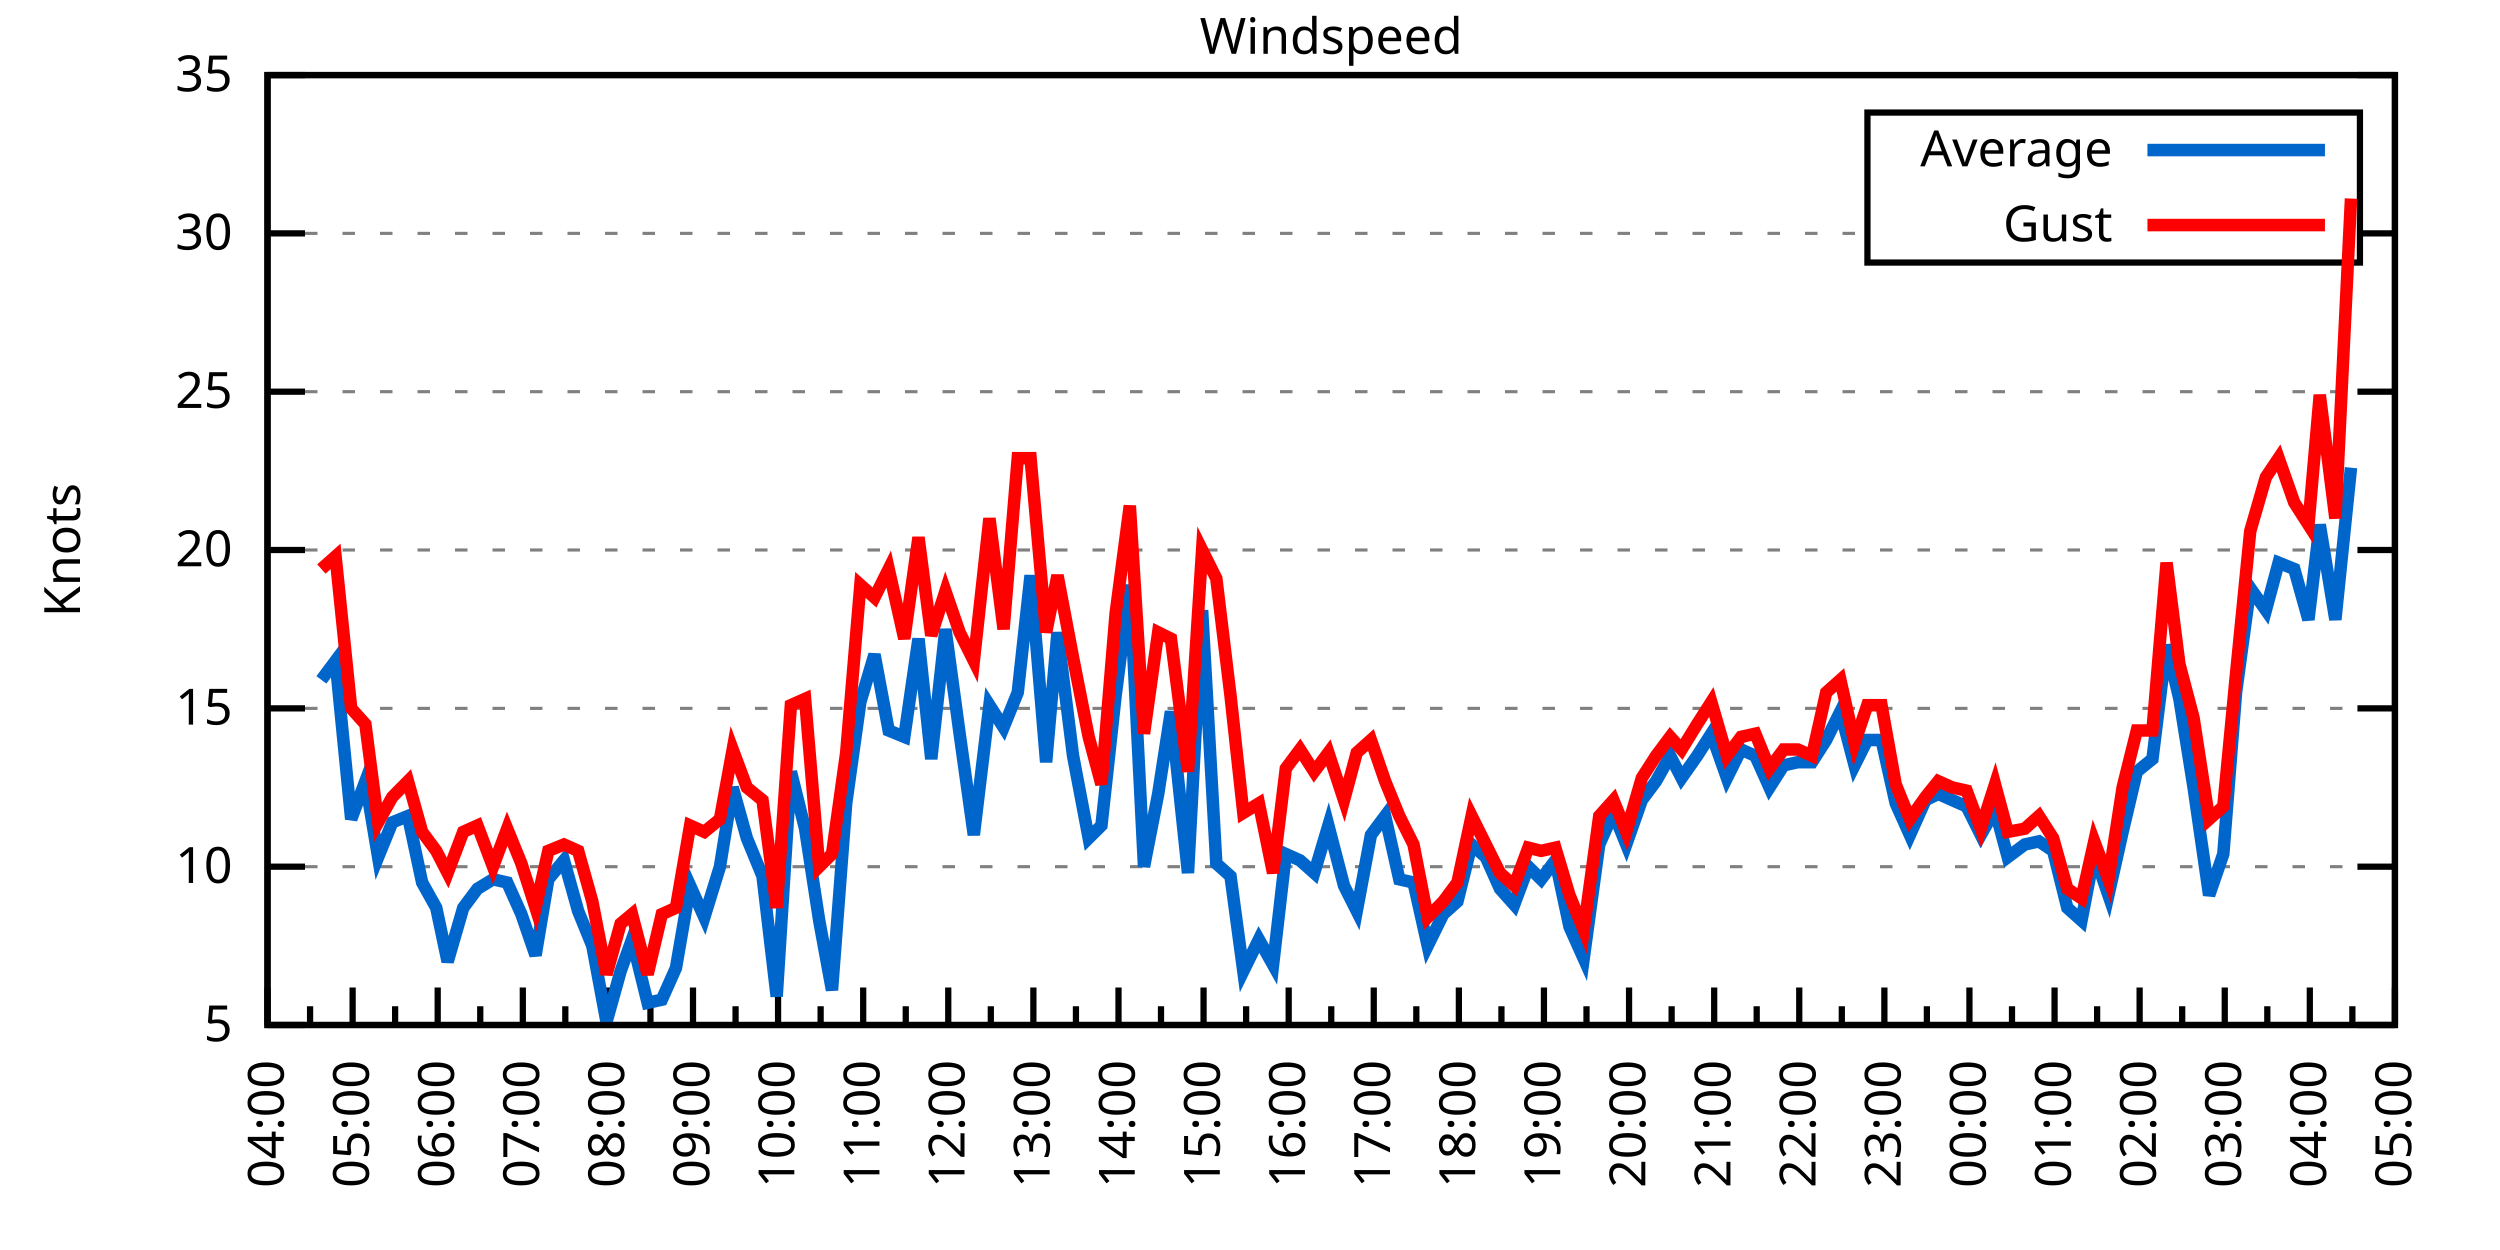
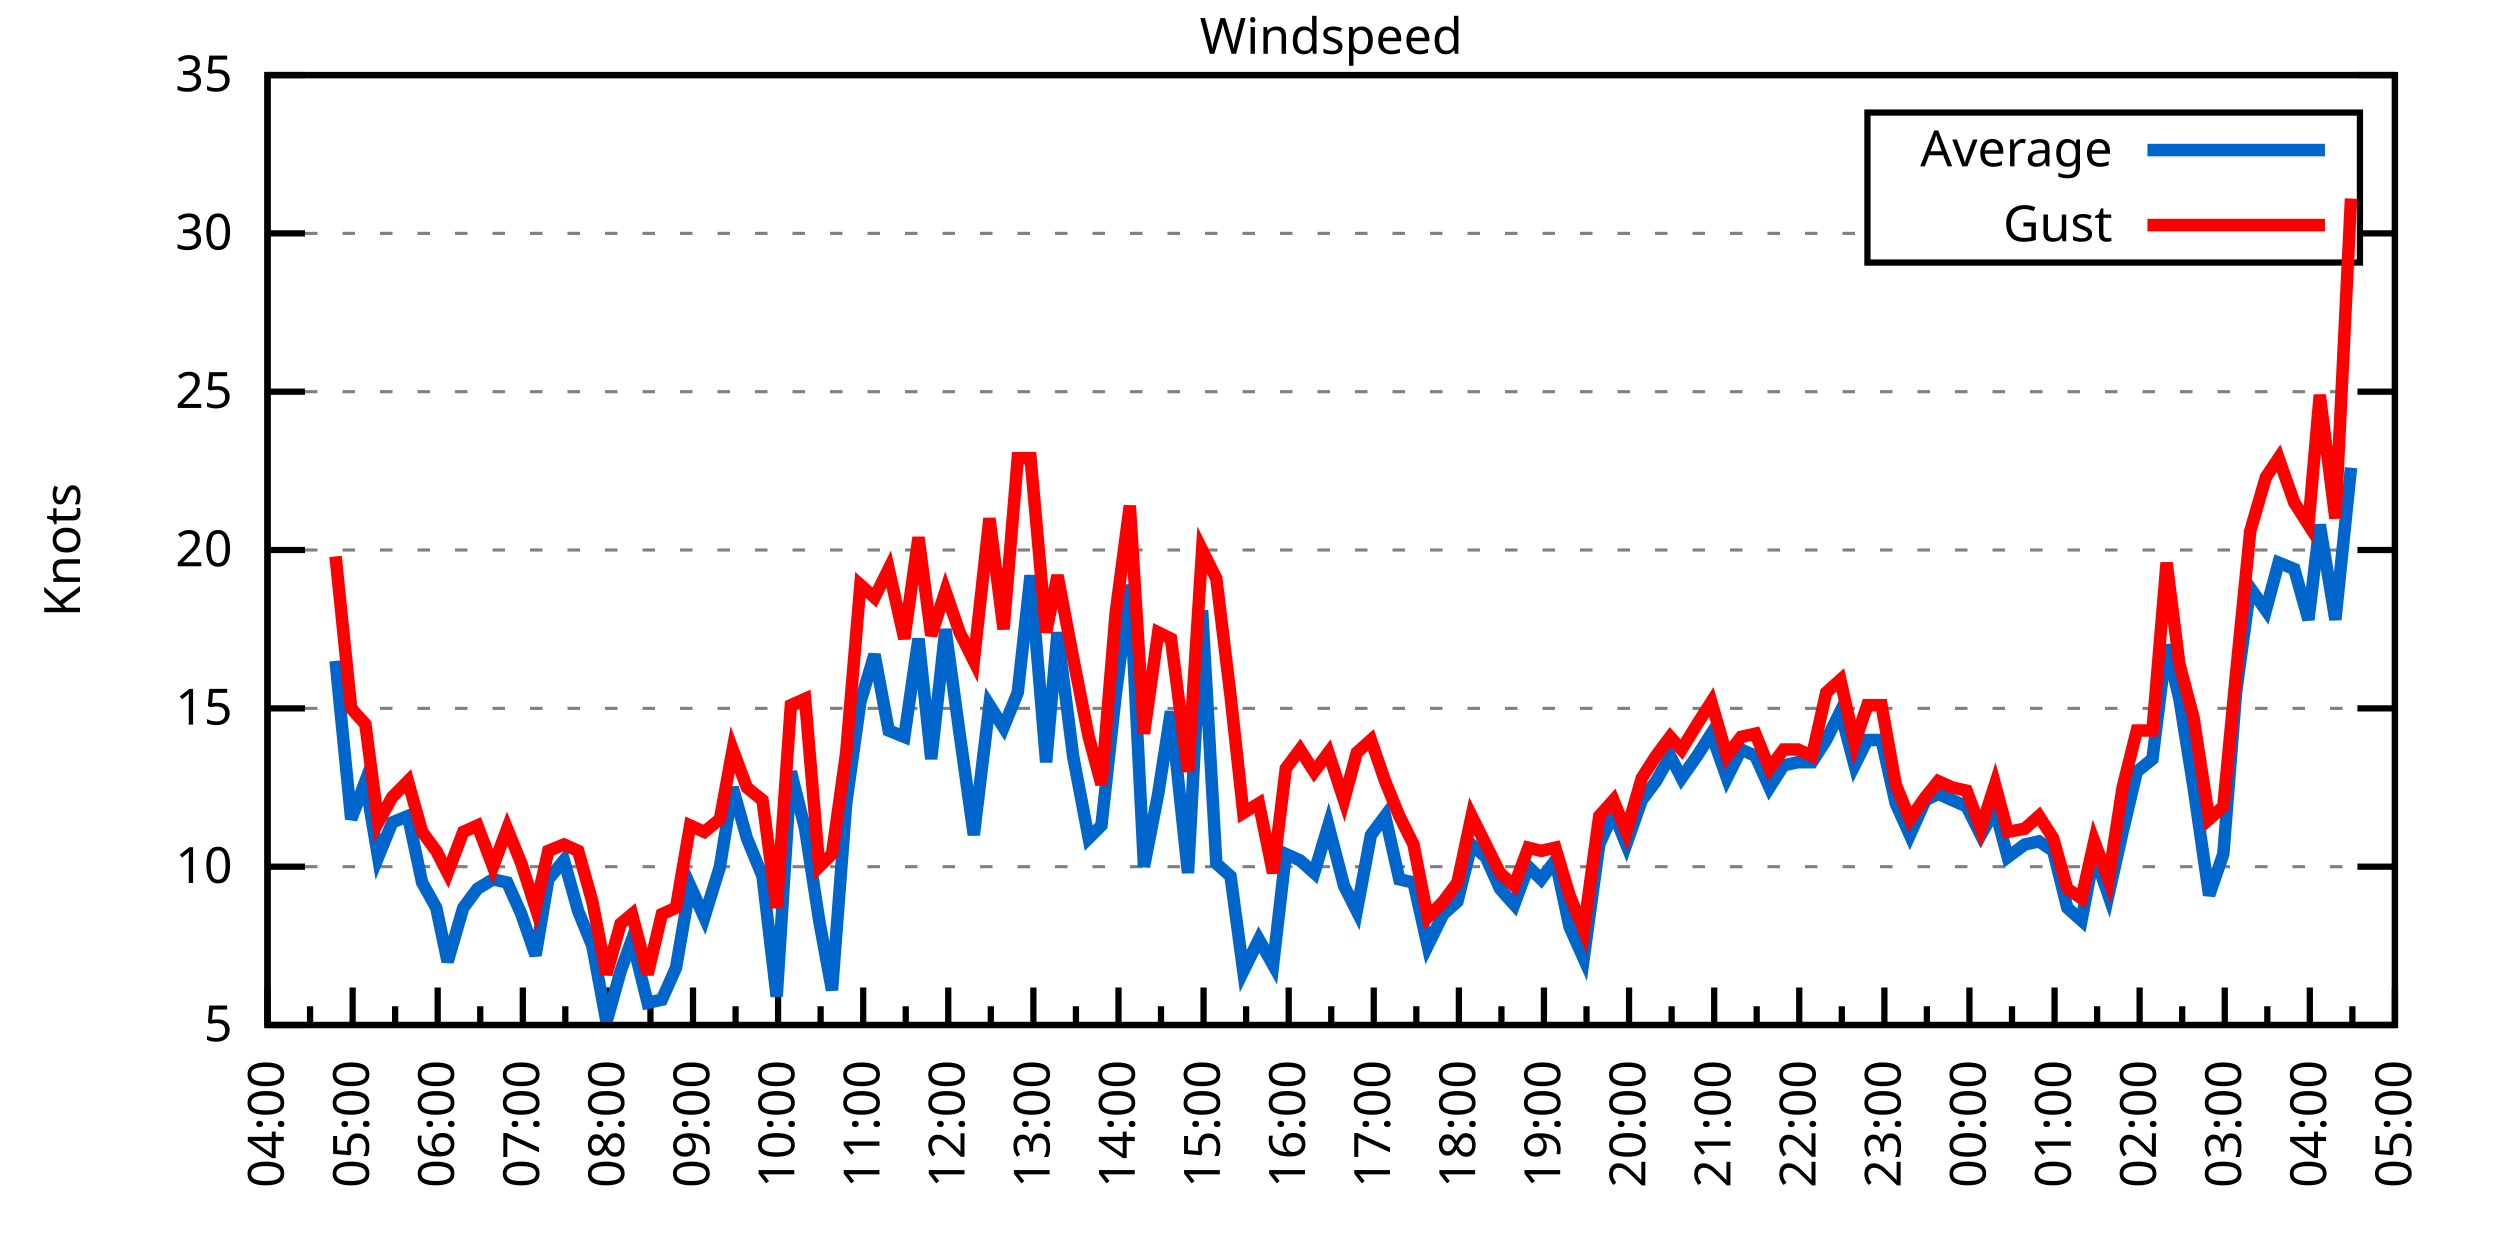
<svg xmlns="http://www.w3.org/2000/svg" xmlns:xlink="http://www.w3.org/1999/xlink" width="400" height="200" viewBox="0 0 400 200">
  <g id="gnuplot_canvas">
    <rect x="0" y="0" width="400" height="200" fill="none" />
    <defs>
      <circle id="gpDot" r="0.5" stroke-width="0.5" stroke="currentColor" />
      <path id="gpPt0" stroke-width="0.333" stroke="currentColor" d="M-1,0 h2 M0,-1 v2" />
      <path id="gpPt1" stroke-width="0.333" stroke="currentColor" d="M-1,-1 L1,1 M1,-1 L-1,1" />
      <path id="gpPt2" stroke-width="0.333" stroke="currentColor" d="M-1,0 L1,0 M0,-1 L0,1 M-1,-1 L1,1 M-1,1 L1,-1" />
      <rect id="gpPt3" stroke-width="0.333" stroke="currentColor" x="-1" y="-1" width="2" height="2" />
      <rect id="gpPt4" stroke-width="0.333" stroke="currentColor" fill="currentColor" x="-1" y="-1" width="2" height="2" />
      <circle id="gpPt5" stroke-width="0.333" stroke="currentColor" cx="0" cy="0" r="1" />
      <use xlink:href="#gpPt5" id="gpPt6" fill="currentColor" stroke="none" />
      <path id="gpPt7" stroke-width="0.333" stroke="currentColor" d="M0,-1.33 L-1.33,0.67 L1.33,0.67 z" />
      <use xlink:href="#gpPt7" id="gpPt8" fill="currentColor" stroke="none" />
      <use xlink:href="#gpPt7" id="gpPt9" stroke="currentColor" transform="rotate(180)" />
      <use xlink:href="#gpPt9" id="gpPt10" fill="currentColor" stroke="none" />
      <use xlink:href="#gpPt3" id="gpPt11" stroke="currentColor" transform="rotate(45)" />
      <use xlink:href="#gpPt11" id="gpPt12" fill="currentColor" stroke="none" />
      <path id="gpPt13" stroke-width="0.333" stroke="currentColor" d="M0,1.330 L1.265,0.411 L0.782,-1.067 L-0.782,-1.076 L-1.265,0.411 z" />
      <use xlink:href="#gpPt13" id="gpPt14" fill="currentColor" stroke="none" />
      <filter id="textbox" filterUnits="objectBoundingBox" x="0" y="0" height="1" width="1">
        <feFlood flood-color="white" flood-opacity="1" result="bgnd" />
        <feComposite in="SourceGraphic" in2="bgnd" operator="atop" />
      </filter>
      <filter id="greybox" filterUnits="objectBoundingBox" x="0" y="0" height="1" width="1">
        <feFlood flood-color="lightgrey" flood-opacity="1" result="grey" />
        <feComposite in="SourceGraphic" in2="grey" operator="atop" />
      </filter>
    </defs>
    <g fill="none" color="white" stroke="currentColor" stroke-width="1.00" stroke-linecap="butt" stroke-linejoin="miter">
</g>
    <g fill="none" color="black" stroke="currentColor" stroke-width="1.00" stroke-linecap="butt" stroke-linejoin="miter">
      <g stroke="none" shape-rendering="crispEdges">
        <polygon fill="rgb(255, 255, 255)" points="42.80,164.00 383.18,164.00 383.18,12.02 42.80,12.02 " />
      </g>
    </g>
    <g fill="none" color="black" stroke="currentColor" stroke-width="1.00" stroke-linecap="butt" stroke-linejoin="miter">
</g>
    <g fill="none" color="black" stroke="black" stroke-width="0.50" stroke-linecap="butt" stroke-linejoin="miter">
</g>
    <g fill="none" color="gray" stroke="currentColor" stroke-width="0.50" stroke-linecap="butt" stroke-linejoin="miter">
      <path stroke="gray" stroke-dasharray="2,4" class="gridline" d="M42.80,164.00 L383.19,164.00  " />
    </g>
    <g fill="none" color="gray" stroke="gray" stroke-width="1.00" stroke-linecap="butt" stroke-linejoin="miter">
</g>
    <g fill="none" color="black" stroke="currentColor" stroke-width="1.00" stroke-linecap="butt" stroke-linejoin="miter">
      <path stroke="black" d="M42.80,164.00 L48.80,164.00 M383.19,164.00 L377.19,164.00  " />
      <g transform="translate(37.20,166.60)" stroke="none" fill="black" font-family="Sans" font-size="8.00" text-anchor="end">
        <text>
          <tspan font-family="Sans"> 5</tspan>
        </text>
      </g>
    </g>
    <g fill="none" color="black" stroke="currentColor" stroke-width="1.00" stroke-linecap="butt" stroke-linejoin="miter">
</g>
    <g fill="none" color="black" stroke="black" stroke-width="0.50" stroke-linecap="butt" stroke-linejoin="miter">
</g>
    <g fill="none" color="gray" stroke="currentColor" stroke-width="0.50" stroke-linecap="butt" stroke-linejoin="miter">
      <path stroke="gray" stroke-dasharray="2,4" class="gridline" d="M42.80,138.67 L383.19,138.67  " />
    </g>
    <g fill="none" color="gray" stroke="gray" stroke-width="1.00" stroke-linecap="butt" stroke-linejoin="miter">
</g>
    <g fill="none" color="black" stroke="currentColor" stroke-width="1.00" stroke-linecap="butt" stroke-linejoin="miter">
      <path stroke="black" d="M42.80,138.67 L48.80,138.67 M383.19,138.67 L377.19,138.67  " />
      <g transform="translate(37.20,141.27)" stroke="none" fill="black" font-family="Sans" font-size="8.00" text-anchor="end">
        <text>
          <tspan font-family="Sans"> 10</tspan>
        </text>
      </g>
    </g>
    <g fill="none" color="black" stroke="currentColor" stroke-width="1.00" stroke-linecap="butt" stroke-linejoin="miter">
</g>
    <g fill="none" color="black" stroke="black" stroke-width="0.50" stroke-linecap="butt" stroke-linejoin="miter">
</g>
    <g fill="none" color="gray" stroke="currentColor" stroke-width="0.50" stroke-linecap="butt" stroke-linejoin="miter">
      <path stroke="gray" stroke-dasharray="2,4" class="gridline" d="M42.80,113.34 L383.19,113.34  " />
    </g>
    <g fill="none" color="gray" stroke="gray" stroke-width="1.00" stroke-linecap="butt" stroke-linejoin="miter">
</g>
    <g fill="none" color="black" stroke="currentColor" stroke-width="1.00" stroke-linecap="butt" stroke-linejoin="miter">
      <path stroke="black" d="M42.80,113.34 L48.80,113.34 M383.19,113.34 L377.19,113.34  " />
      <g transform="translate(37.20,115.94)" stroke="none" fill="black" font-family="Sans" font-size="8.00" text-anchor="end">
        <text>
          <tspan font-family="Sans"> 15</tspan>
        </text>
      </g>
    </g>
    <g fill="none" color="black" stroke="currentColor" stroke-width="1.00" stroke-linecap="butt" stroke-linejoin="miter">
</g>
    <g fill="none" color="black" stroke="black" stroke-width="0.50" stroke-linecap="butt" stroke-linejoin="miter">
</g>
    <g fill="none" color="gray" stroke="currentColor" stroke-width="0.50" stroke-linecap="butt" stroke-linejoin="miter">
      <path stroke="gray" stroke-dasharray="2,4" class="gridline" d="M42.80,88.00 L383.19,88.00  " />
    </g>
    <g fill="none" color="gray" stroke="gray" stroke-width="1.00" stroke-linecap="butt" stroke-linejoin="miter">
</g>
    <g fill="none" color="black" stroke="currentColor" stroke-width="1.00" stroke-linecap="butt" stroke-linejoin="miter">
      <path stroke="black" d="M42.80,88.00 L48.80,88.00 M383.19,88.00 L377.19,88.00  " />
      <g transform="translate(37.20,90.60)" stroke="none" fill="black" font-family="Sans" font-size="8.00" text-anchor="end">
        <text>
          <tspan font-family="Sans"> 20</tspan>
        </text>
      </g>
    </g>
    <g fill="none" color="black" stroke="currentColor" stroke-width="1.00" stroke-linecap="butt" stroke-linejoin="miter">
</g>
    <g fill="none" color="black" stroke="black" stroke-width="0.50" stroke-linecap="butt" stroke-linejoin="miter">
</g>
    <g fill="none" color="gray" stroke="currentColor" stroke-width="0.50" stroke-linecap="butt" stroke-linejoin="miter">
      <path stroke="gray" stroke-dasharray="2,4" class="gridline" d="M42.80,62.67 L383.19,62.67  " />
    </g>
    <g fill="none" color="gray" stroke="gray" stroke-width="1.00" stroke-linecap="butt" stroke-linejoin="miter">
</g>
    <g fill="none" color="black" stroke="currentColor" stroke-width="1.00" stroke-linecap="butt" stroke-linejoin="miter">
      <path stroke="black" d="M42.80,62.67 L48.80,62.67 M383.19,62.67 L377.19,62.67  " />
      <g transform="translate(37.20,65.27)" stroke="none" fill="black" font-family="Sans" font-size="8.00" text-anchor="end">
        <text>
          <tspan font-family="Sans"> 25</tspan>
        </text>
      </g>
    </g>
    <g fill="none" color="black" stroke="currentColor" stroke-width="1.00" stroke-linecap="butt" stroke-linejoin="miter">
</g>
    <g fill="none" color="black" stroke="black" stroke-width="0.50" stroke-linecap="butt" stroke-linejoin="miter">
</g>
    <g fill="none" color="gray" stroke="currentColor" stroke-width="0.50" stroke-linecap="butt" stroke-linejoin="miter">
      <path stroke="gray" stroke-dasharray="2,4" class="gridline" d="M42.80,37.34 L298.79,37.34 M377.59,37.34 L383.19,37.34  " />
    </g>
    <g fill="none" color="gray" stroke="gray" stroke-width="1.00" stroke-linecap="butt" stroke-linejoin="miter">
</g>
    <g fill="none" color="black" stroke="currentColor" stroke-width="1.00" stroke-linecap="butt" stroke-linejoin="miter">
      <path stroke="black" d="M42.80,37.34 L48.80,37.34 M383.19,37.34 L377.19,37.34  " />
      <g transform="translate(37.20,39.94)" stroke="none" fill="black" font-family="Sans" font-size="8.00" text-anchor="end">
        <text>
          <tspan font-family="Sans"> 30</tspan>
        </text>
      </g>
    </g>
    <g fill="none" color="black" stroke="currentColor" stroke-width="1.00" stroke-linecap="butt" stroke-linejoin="miter">
</g>
    <g fill="none" color="black" stroke="black" stroke-width="0.50" stroke-linecap="butt" stroke-linejoin="miter">
</g>
    <g fill="none" color="gray" stroke="currentColor" stroke-width="0.50" stroke-linecap="butt" stroke-linejoin="miter">
      <path stroke="gray" stroke-dasharray="2,4" class="gridline" d="M42.80,12.01 L383.19,12.01  " />
    </g>
    <g fill="none" color="gray" stroke="gray" stroke-width="1.00" stroke-linecap="butt" stroke-linejoin="miter">
</g>
    <g fill="none" color="black" stroke="currentColor" stroke-width="1.00" stroke-linecap="butt" stroke-linejoin="miter">
      <path stroke="black" d="M42.80,12.01 L48.80,12.01 M383.19,12.01 L377.19,12.01  " />
      <g transform="translate(37.20,14.61)" stroke="none" fill="black" font-family="Sans" font-size="8.00" text-anchor="end">
        <text>
          <tspan font-family="Sans"> 35</tspan>
        </text>
      </g>
    </g>
    <g fill="none" color="black" stroke="currentColor" stroke-width="1.00" stroke-linecap="butt" stroke-linejoin="miter">
      <path stroke="black" d="M42.80,164.00 L42.80,158.00  " />
      <g transform="translate(45.40,169.60) rotate(270)" stroke="none" fill="black" font-family="Sans" font-size="8.00" text-anchor="end">
        <text>
          <tspan font-family="Sans">04:00</tspan>
        </text>
      </g>
    </g>
    <g fill="none" color="black" stroke="currentColor" stroke-width="1.00" stroke-linecap="butt" stroke-linejoin="miter">
      <path stroke="black" d="M49.61,164.00 L49.61,161.00 M56.42,164.00 L56.42,158.00  " />
      <g transform="translate(59.02,169.60) rotate(270)" stroke="none" fill="black" font-family="Sans" font-size="8.00" text-anchor="end">
        <text>
          <tspan font-family="Sans">05:00</tspan>
        </text>
      </g>
    </g>
    <g fill="none" color="black" stroke="currentColor" stroke-width="1.00" stroke-linecap="butt" stroke-linejoin="miter">
      <path stroke="black" d="M63.22,164.00 L63.22,161.00 M70.03,164.00 L70.03,158.00  " />
      <g transform="translate(72.63,169.60) rotate(270)" stroke="none" fill="black" font-family="Sans" font-size="8.00" text-anchor="end">
        <text>
          <tspan font-family="Sans">06:00</tspan>
        </text>
      </g>
    </g>
    <g fill="none" color="black" stroke="currentColor" stroke-width="1.00" stroke-linecap="butt" stroke-linejoin="miter">
      <path stroke="black" d="M76.84,164.00 L76.84,161.00 M83.65,164.00 L83.65,158.00  " />
      <g transform="translate(86.25,169.60) rotate(270)" stroke="none" fill="black" font-family="Sans" font-size="8.00" text-anchor="end">
        <text>
          <tspan font-family="Sans">07:00</tspan>
        </text>
      </g>
    </g>
    <g fill="none" color="black" stroke="currentColor" stroke-width="1.00" stroke-linecap="butt" stroke-linejoin="miter">
      <path stroke="black" d="M90.45,164.00 L90.45,161.00 M97.26,164.00 L97.26,158.00  " />
      <g transform="translate(99.86,169.60) rotate(270)" stroke="none" fill="black" font-family="Sans" font-size="8.00" text-anchor="end">
        <text>
          <tspan font-family="Sans">08:00</tspan>
        </text>
      </g>
    </g>
    <g fill="none" color="black" stroke="currentColor" stroke-width="1.00" stroke-linecap="butt" stroke-linejoin="miter">
      <path stroke="black" d="M104.07,164.00 L104.07,161.00 M110.88,164.00 L110.88,158.00  " />
      <g transform="translate(113.48,169.60) rotate(270)" stroke="none" fill="black" font-family="Sans" font-size="8.00" text-anchor="end">
        <text>
          <tspan font-family="Sans">09:00</tspan>
        </text>
      </g>
    </g>
    <g fill="none" color="black" stroke="currentColor" stroke-width="1.00" stroke-linecap="butt" stroke-linejoin="miter">
      <path stroke="black" d="M117.69,164.00 L117.69,161.00 M124.49,164.00 L124.49,158.00  " />
      <g transform="translate(127.09,169.60) rotate(270)" stroke="none" fill="black" font-family="Sans" font-size="8.00" text-anchor="end">
        <text>
          <tspan font-family="Sans">10:00</tspan>
        </text>
      </g>
    </g>
    <g fill="none" color="black" stroke="currentColor" stroke-width="1.00" stroke-linecap="butt" stroke-linejoin="miter">
      <path stroke="black" d="M131.30,164.00 L131.30,161.00 M138.11,164.00 L138.11,158.00  " />
      <g transform="translate(140.71,169.60) rotate(270)" stroke="none" fill="black" font-family="Sans" font-size="8.00" text-anchor="end">
        <text>
          <tspan font-family="Sans">11:00</tspan>
        </text>
      </g>
    </g>
    <g fill="none" color="black" stroke="currentColor" stroke-width="1.00" stroke-linecap="butt" stroke-linejoin="miter">
      <path stroke="black" d="M144.92,164.00 L144.92,161.00 M151.72,164.00 L151.72,158.00  " />
      <g transform="translate(154.32,169.60) rotate(270)" stroke="none" fill="black" font-family="Sans" font-size="8.00" text-anchor="end">
        <text>
          <tspan font-family="Sans">12:00</tspan>
        </text>
      </g>
    </g>
    <g fill="none" color="black" stroke="currentColor" stroke-width="1.00" stroke-linecap="butt" stroke-linejoin="miter">
      <path stroke="black" d="M158.53,164.00 L158.53,161.00 M165.34,164.00 L165.34,158.00  " />
      <g transform="translate(167.94,169.60) rotate(270)" stroke="none" fill="black" font-family="Sans" font-size="8.00" text-anchor="end">
        <text>
          <tspan font-family="Sans">13:00</tspan>
        </text>
      </g>
    </g>
    <g fill="none" color="black" stroke="currentColor" stroke-width="1.00" stroke-linecap="butt" stroke-linejoin="miter">
      <path stroke="black" d="M172.15,164.00 L172.15,161.00 M178.96,164.00 L178.96,158.00  " />
      <g transform="translate(181.56,169.60) rotate(270)" stroke="none" fill="black" font-family="Sans" font-size="8.00" text-anchor="end">
        <text>
          <tspan font-family="Sans">14:00</tspan>
        </text>
      </g>
    </g>
    <g fill="none" color="black" stroke="currentColor" stroke-width="1.00" stroke-linecap="butt" stroke-linejoin="miter">
      <path stroke="black" d="M185.76,164.00 L185.76,161.00 M192.57,164.00 L192.57,158.00  " />
      <g transform="translate(195.17,169.60) rotate(270)" stroke="none" fill="black" font-family="Sans" font-size="8.00" text-anchor="end">
        <text>
          <tspan font-family="Sans">15:00</tspan>
        </text>
      </g>
    </g>
    <g fill="none" color="black" stroke="currentColor" stroke-width="1.00" stroke-linecap="butt" stroke-linejoin="miter">
      <path stroke="black" d="M199.38,164.00 L199.38,161.00 M206.19,164.00 L206.19,158.00  " />
      <g transform="translate(208.79,169.60) rotate(270)" stroke="none" fill="black" font-family="Sans" font-size="8.00" text-anchor="end">
        <text>
          <tspan font-family="Sans">16:00</tspan>
        </text>
      </g>
    </g>
    <g fill="none" color="black" stroke="currentColor" stroke-width="1.00" stroke-linecap="butt" stroke-linejoin="miter">
      <path stroke="black" d="M213.00,164.00 L213.00,161.00 M219.80,164.00 L219.80,158.00  " />
      <g transform="translate(222.40,169.60) rotate(270)" stroke="none" fill="black" font-family="Sans" font-size="8.00" text-anchor="end">
        <text>
          <tspan font-family="Sans">17:00</tspan>
        </text>
      </g>
    </g>
    <g fill="none" color="black" stroke="currentColor" stroke-width="1.00" stroke-linecap="butt" stroke-linejoin="miter">
      <path stroke="black" d="M226.61,164.00 L226.61,161.00 M233.42,164.00 L233.42,158.00  " />
      <g transform="translate(236.02,169.60) rotate(270)" stroke="none" fill="black" font-family="Sans" font-size="8.00" text-anchor="end">
        <text>
          <tspan font-family="Sans">18:00</tspan>
        </text>
      </g>
    </g>
    <g fill="none" color="black" stroke="currentColor" stroke-width="1.00" stroke-linecap="butt" stroke-linejoin="miter">
      <path stroke="black" d="M240.23,164.00 L240.23,161.00 M247.03,164.00 L247.03,158.00  " />
      <g transform="translate(249.63,169.60) rotate(270)" stroke="none" fill="black" font-family="Sans" font-size="8.00" text-anchor="end">
        <text>
          <tspan font-family="Sans">19:00</tspan>
        </text>
      </g>
    </g>
    <g fill="none" color="black" stroke="currentColor" stroke-width="1.00" stroke-linecap="butt" stroke-linejoin="miter">
      <path stroke="black" d="M253.84,164.00 L253.84,161.00 M260.65,164.00 L260.65,158.00  " />
      <g transform="translate(263.25,169.60) rotate(270)" stroke="none" fill="black" font-family="Sans" font-size="8.00" text-anchor="end">
        <text>
          <tspan font-family="Sans">20:00</tspan>
        </text>
      </g>
    </g>
    <g fill="none" color="black" stroke="currentColor" stroke-width="1.00" stroke-linecap="butt" stroke-linejoin="miter">
      <path stroke="black" d="M267.46,164.00 L267.46,161.00 M274.27,164.00 L274.27,158.00  " />
      <g transform="translate(276.87,169.60) rotate(270)" stroke="none" fill="black" font-family="Sans" font-size="8.00" text-anchor="end">
        <text>
          <tspan font-family="Sans">21:00</tspan>
        </text>
      </g>
    </g>
    <g fill="none" color="black" stroke="currentColor" stroke-width="1.00" stroke-linecap="butt" stroke-linejoin="miter">
      <path stroke="black" d="M281.07,164.00 L281.07,161.00 M287.88,164.00 L287.88,158.00  " />
      <g transform="translate(290.48,169.60) rotate(270)" stroke="none" fill="black" font-family="Sans" font-size="8.00" text-anchor="end">
        <text>
          <tspan font-family="Sans">22:00</tspan>
        </text>
      </g>
    </g>
    <g fill="none" color="black" stroke="currentColor" stroke-width="1.00" stroke-linecap="butt" stroke-linejoin="miter">
      <path stroke="black" d="M294.69,164.00 L294.69,161.00 M301.50,164.00 L301.50,158.00  " />
      <g transform="translate(304.10,169.60) rotate(270)" stroke="none" fill="black" font-family="Sans" font-size="8.00" text-anchor="end">
        <text>
          <tspan font-family="Sans">23:00</tspan>
        </text>
      </g>
    </g>
    <g fill="none" color="black" stroke="currentColor" stroke-width="1.00" stroke-linecap="butt" stroke-linejoin="miter">
      <path stroke="black" d="M308.30,164.00 L308.30,161.00 M315.11,164.00 L315.11,158.00  " />
      <g transform="translate(317.71,169.60) rotate(270)" stroke="none" fill="black" font-family="Sans" font-size="8.00" text-anchor="end">
        <text>
          <tspan font-family="Sans">00:00</tspan>
        </text>
      </g>
    </g>
    <g fill="none" color="black" stroke="currentColor" stroke-width="1.00" stroke-linecap="butt" stroke-linejoin="miter">
      <path stroke="black" d="M321.92,164.00 L321.92,161.00 M328.73,164.00 L328.73,158.00  " />
      <g transform="translate(331.33,169.60) rotate(270)" stroke="none" fill="black" font-family="Sans" font-size="8.00" text-anchor="end">
        <text>
          <tspan font-family="Sans">01:00</tspan>
        </text>
      </g>
    </g>
    <g fill="none" color="black" stroke="currentColor" stroke-width="1.00" stroke-linecap="butt" stroke-linejoin="miter">
      <path stroke="black" d="M335.54,164.00 L335.54,161.00 M342.34,164.00 L342.34,158.00  " />
      <g transform="translate(344.94,169.60) rotate(270)" stroke="none" fill="black" font-family="Sans" font-size="8.00" text-anchor="end">
        <text>
          <tspan font-family="Sans">02:00</tspan>
        </text>
      </g>
    </g>
    <g fill="none" color="black" stroke="currentColor" stroke-width="1.00" stroke-linecap="butt" stroke-linejoin="miter">
      <path stroke="black" d="M349.15,164.00 L349.15,161.00 M355.96,164.00 L355.96,158.00  " />
      <g transform="translate(358.56,169.60) rotate(270)" stroke="none" fill="black" font-family="Sans" font-size="8.00" text-anchor="end">
        <text>
          <tspan font-family="Sans">03:00</tspan>
        </text>
      </g>
    </g>
    <g fill="none" color="black" stroke="currentColor" stroke-width="1.00" stroke-linecap="butt" stroke-linejoin="miter">
      <path stroke="black" d="M362.77,164.00 L362.77,161.00 M369.57,164.00 L369.57,158.00  " />
      <g transform="translate(372.17,169.60) rotate(270)" stroke="none" fill="black" font-family="Sans" font-size="8.00" text-anchor="end">
        <text>
          <tspan font-family="Sans">04:00</tspan>
        </text>
      </g>
    </g>
    <g fill="none" color="black" stroke="currentColor" stroke-width="1.00" stroke-linecap="butt" stroke-linejoin="miter">
      <path stroke="black" d="M376.38,164.00 L376.38,161.00 M383.19,164.00 L383.19,158.00  " />
      <g transform="translate(385.79,169.60) rotate(270)" stroke="none" fill="black" font-family="Sans" font-size="8.00" text-anchor="end">
        <text>
          <tspan font-family="Sans">05:00</tspan>
        </text>
      </g>
    </g>
    <g fill="none" color="black" stroke="currentColor" stroke-width="1.00" stroke-linecap="butt" stroke-linejoin="miter">
</g>
    <g fill="none" color="black" stroke="currentColor" stroke-width="1.00" stroke-linecap="butt" stroke-linejoin="miter">
      <path stroke="black" d="M42.80,12.01 L42.80,164.00 L383.19,164.00 L383.19,12.01 L42.80,12.01 Z  " />
    </g>
    <g fill="none" color="black" stroke="currentColor" stroke-width="1.00" stroke-linecap="butt" stroke-linejoin="miter">
      <g transform="translate(12.80,88.01) rotate(270)" stroke="none" fill="black" font-family="Sans" font-size="8.00" text-anchor="middle">
        <text>
          <tspan font-family="Sans">Knots</tspan>
        </text>
      </g>
    </g>
    <g fill="none" color="black" stroke="currentColor" stroke-width="1.00" stroke-linecap="butt" stroke-linejoin="miter">
</g>
    <g fill="none" color="black" stroke="currentColor" stroke-width="1.00" stroke-linecap="butt" stroke-linejoin="miter">
      <path stroke="black" d="M298.79,42.01 L298.79,18.01 L377.59,18.01 L377.59,42.01 L298.79,42.01 Z  " />
    </g>
    <g id="Windspeed_plot_1">
      <g fill="none" color="white" stroke="black" stroke-width="2.00" stroke-linecap="butt" stroke-linejoin="miter">
</g>
      <g fill="none" color="black" stroke="currentColor" stroke-width="2.00" stroke-linecap="butt" stroke-linejoin="miter">
        <g transform="translate(337.99,26.61)" stroke="none" fill="black" font-family="Sans" font-size="8.00" text-anchor="end">
          <text>
            <tspan font-family="Sans">Average</tspan>
          </text>
        </g>
      </g>
      <g fill="none" color="black" stroke="currentColor" stroke-width="2.00" stroke-linecap="butt" stroke-linejoin="miter">
-         <path stroke="rgb(  0, 102, 204)" d="M343.59,24.01 L371.99,24.01 M51.42,108.78 L53.69,105.74 L56.19,131.07 L58.46,124.99 L60.50,137.15 L62.77,131.58   L65.27,130.56 L67.54,141.20 L69.80,145.25 L71.62,153.87 L74.12,145.25 L76.39,142.21 L78.88,140.69 L81.15,141.20   L83.42,146.27 L85.69,152.85 L87.73,140.69 L90.23,137.66 L92.50,145.76 L94.77,151.33 L97.04,163.49 L99.30,155.39   L101.12,150.32 L103.62,160.45 L105.89,159.95 L108.15,154.88 L110.42,141.71 L112.69,146.77 L115.19,138.67 L117.23,126.00   L119.50,134.11 L122.00,140.19 L124.27,159.44 L126.54,123.47 L128.81,132.59 L131.07,147.28 L133.12,158.43 L135.39,128.54   L137.66,112.32 L139.92,104.72 L142.19,116.88 L144.69,117.90 L146.96,102.19 L149.00,121.44 L151.27,100.67 L153.54,117.39   L155.81,133.60 L158.31,112.83 L160.57,116.38 L162.84,110.80 L164.89,92.06 L167.38,121.95 L169.20,101.18 L171.69,120.94   L174.19,134.11 L176.23,132.08 L178.50,111.31 L180.77,93.58 L183.04,138.67 L185.31,127.02 L187.35,113.84 L190.08,139.68   L192.34,97.63 L194.61,138.16 L196.88,140.19 L198.93,155.39 L201.42,150.32 L203.69,154.37 L205.73,136.64 L208.00,137.66   L210.27,139.68 L212.54,132.08 L215.04,141.71 L217.08,145.76 L219.35,133.60 L221.62,130.56 L223.89,140.69 L226.16,141.20   L228.43,151.33 L230.92,146.27 L233.19,144.24 L235.46,135.12 L237.73,137.15 L240.00,142.21 L242.27,144.75 L244.54,138.67   L246.58,140.69 L248.85,137.66 L251.12,148.29 L253.39,153.36 L255.88,135.12 L258.15,130.06 L260.20,135.12 L262.69,128.03   L264.96,124.99 L267.23,120.94 L269.05,124.48 L271.54,120.94 L273.81,117.39 L276.31,124.48 L278.58,119.92 L280.85,120.94   L283.12,126.00 L285.38,122.46 L287.65,121.95 L289.92,121.95 L292.19,118.40 L294.46,113.84 L296.73,122.46 L298.77,118.40   L301.04,118.40 L303.31,128.54 L305.58,133.60 L308.08,128.03 L310.12,127.02 L312.39,128.03 L314.66,129.04 L316.93,133.60   L319.20,129.55 L321.24,137.15 L323.96,135.12 L326.23,134.62 L328.50,136.14 L330.77,145.25 L333.04,147.28 L335.08,136.64   L337.35,143.23 L339.62,133.10 L341.89,123.47 L344.39,121.44 L346.65,103.20 L348.70,111.82 L350.97,126.00 L353.46,143.23   L355.73,136.64 L357.77,110.80 L360.04,94.08 L362.54,97.63 L364.58,90.03 L367.08,91.04 L369.35,99.15 L371.16,83.95   L373.66,99.15 L376.16,74.83  " />
+         <path stroke="rgb(  0, 102, 204)" d="M343.59,24.01 L371.99,24.01 M53.69,105.74 L56.19,131.07 L58.46,124.99 L60.50,137.15 L62.77,131.58 L65.27,130.56   L67.54,141.20 L69.80,145.25 L71.62,153.87 L74.12,145.25 L76.39,142.21 L78.88,140.69 L81.15,141.20 L83.42,146.27   L85.69,152.85 L87.73,140.69 L90.23,137.66 L92.50,145.76 L94.77,151.33 L97.04,163.49 L99.30,155.39 L101.12,150.32   L103.62,160.45 L105.89,159.95 L108.15,154.88 L110.42,141.71 L112.69,146.77 L115.19,138.67 L117.23,126.00 L119.50,134.11   L122.00,140.19 L124.27,159.44 L126.54,123.47 L128.81,132.59 L131.07,147.28 L133.12,158.43 L135.39,128.54 L137.66,112.32   L139.92,104.72 L142.19,116.88 L144.69,117.90 L146.96,102.19 L149.00,121.44 L151.27,100.67 L153.54,117.39 L155.81,133.60   L158.31,112.83 L160.57,116.38 L162.84,110.80 L164.89,92.06 L167.38,121.95 L169.20,101.18 L171.69,120.94 L174.19,134.11   L176.23,132.08 L178.50,111.31 L180.77,93.58 L183.04,138.67 L185.31,127.02 L187.35,113.84 L190.08,139.68 L192.34,97.63   L194.61,138.16 L196.88,140.19 L198.93,155.39 L201.42,150.32 L203.69,154.37 L205.73,136.64 L208.00,137.66 L210.27,139.68   L212.54,132.08 L215.04,141.71 L217.08,145.76 L219.35,133.60 L221.62,130.56 L223.89,140.69 L226.16,141.20 L228.43,151.33   L230.92,146.27 L233.19,144.24 L235.46,135.12 L237.73,137.15 L240.00,142.21 L242.27,144.75 L244.54,138.67 L246.58,140.69   L248.85,137.66 L251.12,148.29 L253.39,153.36 L255.88,135.12 L258.15,130.06 L260.20,135.12 L262.69,128.03 L264.96,124.99   L267.23,120.94 L269.05,124.48 L271.54,120.94 L273.81,117.39 L276.31,124.48 L278.58,119.92 L280.85,120.94 L283.12,126.00   L285.38,122.46 L287.65,121.95 L289.92,121.95 L292.19,118.40 L294.46,113.84 L296.73,122.46 L298.77,118.40 L301.04,118.40   L303.31,128.54 L305.58,133.60 L308.08,128.03 L310.12,127.02 L312.39,128.03 L314.66,129.04 L316.93,133.60 L319.20,129.55   L321.24,137.15 L323.96,135.12 L326.23,134.62 L328.50,136.14 L330.77,145.25 L333.04,147.28 L335.08,136.64 L337.35,143.23   L339.62,133.10 L341.89,123.47 L344.39,121.44 L346.65,103.20 L348.70,111.82 L350.97,126.00 L353.46,143.23 L355.73,136.64   L357.77,110.80 L360.04,94.08 L362.54,97.63 L364.58,90.03 L367.08,91.04 L369.35,99.15 L371.16,83.95 L373.66,99.15   L376.16,74.83  " />
      </g>
    </g>
    <g id="Windspeed_plot_2">
      <g fill="none" color="black" stroke="currentColor" stroke-width="2.00" stroke-linecap="butt" stroke-linejoin="miter">
        <g transform="translate(337.99,38.61)" stroke="none" fill="black" font-family="Sans" font-size="8.00" text-anchor="end">
          <text>
            <tspan font-family="Sans">Gust</tspan>
          </text>
        </g>
      </g>
      <g fill="none" color="black" stroke="currentColor" stroke-width="2.00" stroke-linecap="butt" stroke-linejoin="miter">
-         <path stroke="rgb(255,   0,   0)" d="M343.59,36.01 L371.99,36.01 M51.42,91.04 L53.69,89.02 L56.19,113.34 L58.46,115.87 L60.50,131.58 L62.77,127.52   L65.27,124.99 L67.54,133.10 L69.80,136.14 L71.62,139.68 L74.12,133.10 L76.39,132.08 L78.88,138.67 L81.15,132.59   L83.42,138.16 L85.69,145.25 L87.73,136.14 L90.23,135.12 L92.50,136.14 L94.77,144.24 L97.04,155.89 L99.30,147.79   L101.12,146.27 L103.62,155.89 L105.89,146.27 L108.15,145.25 L110.42,132.08 L112.69,133.10 L115.19,131.07 L117.23,119.92   L119.50,126.00 L122.00,128.03 L124.27,145.25 L126.54,112.83 L128.81,111.82 L131.07,138.67 L133.12,136.64 L135.39,120.43   L137.66,93.58 L139.92,95.60 L142.19,91.04 L144.69,102.19 L146.96,85.98 L149.00,101.68 L151.27,94.59 L153.54,101.18   L155.81,105.74 L158.31,82.94 L160.57,100.67 L162.84,73.31 L164.89,73.31 L167.38,101.18 L169.20,92.06 L171.69,105.23   L174.19,117.90 L176.23,125.50 L178.50,98.14 L180.77,80.91 L183.04,117.39 L185.31,101.18 L187.35,102.19 L190.08,123.47   L192.34,88.00 L194.61,92.56 L196.88,111.31 L198.93,130.06 L201.42,128.54 L203.69,139.68 L205.73,122.96 L208.00,119.92   L210.27,123.47 L212.54,120.43 L215.04,128.03 L217.08,120.43 L219.35,118.40 L221.62,124.99 L223.89,130.56 L226.16,135.12   L228.43,146.77 L230.92,144.24 L233.19,141.20 L235.46,130.56 L237.73,135.12 L240.00,139.68 L242.27,141.71 L244.54,135.63   L246.58,136.14 L248.85,135.63 L251.12,143.23 L253.39,148.80 L255.88,130.56 L258.15,128.03 L260.20,133.10 L262.69,124.48   L264.96,120.94 L267.23,117.90 L269.05,119.92 L271.54,115.87 L273.81,112.32 L276.31,120.94 L278.58,117.90 L280.85,117.39   L283.12,122.96 L285.38,119.92 L287.65,119.92 L289.92,120.94 L292.19,110.80 L294.46,108.78 L296.73,118.91 L298.77,112.83   L301.04,112.83 L303.31,125.50 L305.58,131.07 L308.08,127.52 L310.12,124.99 L312.39,126.00 L314.66,126.51 L316.93,132.59   L319.20,125.50 L321.24,133.10 L323.96,132.59 L326.23,130.56 L328.50,134.11 L330.77,142.21 L333.04,143.73 L335.08,134.62   L337.35,140.69 L339.62,126.00 L341.89,116.88 L344.39,116.88 L346.65,90.03 L348.70,106.24 L350.97,114.86 L353.46,131.07   L355.73,129.04 L357.77,107.76 L360.04,84.97 L362.54,76.35 L364.58,73.31 L367.08,80.41 L369.35,83.95 L371.16,63.18   L373.66,82.94 L376.16,31.77  " />
+         <path stroke="rgb(255,   0,   0)" d="M343.59,36.01 L371.99,36.01 M53.69,89.02 L56.19,113.34 L58.46,115.87 L60.50,131.58 L62.77,127.52 L65.27,124.99   L67.54,133.10 L69.80,136.14 L71.62,139.68 L74.12,133.10 L76.39,132.08 L78.88,138.67 L81.15,132.59 L83.42,138.16   L85.69,145.25 L87.73,136.14 L90.23,135.12 L92.50,136.14 L94.77,144.24 L97.04,155.89 L99.30,147.79 L101.12,146.27   L103.62,155.89 L105.89,146.27 L108.15,145.25 L110.42,132.08 L112.69,133.10 L115.19,131.07 L117.23,119.92 L119.50,126.00   L122.00,128.03 L124.27,145.25 L126.54,112.83 L128.81,111.82 L131.07,138.67 L133.12,136.64 L135.39,120.43 L137.66,93.58   L139.92,95.60 L142.19,91.04 L144.69,102.19 L146.96,85.98 L149.00,101.68 L151.27,94.59 L153.54,101.18 L155.81,105.74   L158.31,82.94 L160.57,100.67 L162.84,73.31 L164.89,73.31 L167.38,101.18 L169.20,92.06 L171.69,105.23 L174.19,117.90   L176.23,125.50 L178.50,98.14 L180.77,80.91 L183.04,117.39 L185.31,101.18 L187.35,102.19 L190.08,123.47 L192.34,88.00   L194.61,92.56 L196.88,111.31 L198.93,130.06 L201.42,128.54 L203.69,139.68 L205.73,122.96 L208.00,119.92 L210.27,123.47   L212.54,120.43 L215.04,128.03 L217.08,120.43 L219.35,118.40 L221.62,124.99 L223.89,130.56 L226.16,135.12 L228.43,146.77   L230.92,144.24 L233.19,141.20 L235.46,130.56 L237.73,135.12 L240.00,139.68 L242.27,141.71 L244.54,135.63 L246.58,136.14   L248.85,135.63 L251.12,143.23 L253.39,148.80 L255.88,130.56 L258.15,128.03 L260.20,133.10 L262.69,124.48 L264.96,120.94   L267.23,117.90 L269.05,119.92 L271.54,115.87 L273.81,112.32 L276.31,120.94 L278.58,117.90 L280.85,117.39 L283.12,122.96   L285.38,119.92 L287.65,119.92 L289.92,120.94 L292.19,110.80 L294.46,108.78 L296.73,118.91 L298.77,112.83 L301.04,112.83   L303.31,125.50 L305.58,131.07 L308.08,127.52 L310.12,124.99 L312.39,126.00 L314.66,126.51 L316.93,132.59 L319.20,125.50   L321.24,133.10 L323.96,132.59 L326.23,130.56 L328.50,134.11 L330.77,142.21 L333.04,143.73 L335.08,134.62 L337.35,140.69   L339.62,126.00 L341.89,116.88 L344.39,116.88 L346.65,90.03 L348.70,106.24 L350.97,114.86 L353.46,131.07 L355.73,129.04   L357.77,107.76 L360.04,84.97 L362.54,76.35 L364.58,73.31 L367.08,80.41 L369.35,83.95 L371.16,63.18 L373.66,82.94   L376.16,31.77  " />
      </g>
    </g>
    <g fill="none" color="black" stroke="currentColor" stroke-width="2.00" stroke-linecap="butt" stroke-linejoin="miter">
</g>
    <g fill="none" color="black" stroke="black" stroke-width="1.00" stroke-linecap="butt" stroke-linejoin="miter">
</g>
    <g fill="none" color="black" stroke="currentColor" stroke-width="1.00" stroke-linecap="butt" stroke-linejoin="miter">
      <path stroke="black" d="M42.80,12.01 L42.80,164.00 L383.19,164.00 L383.19,12.01 L42.80,12.01 Z  " />
    </g>
    <g fill="none" color="black" stroke="currentColor" stroke-width="1.00" stroke-linecap="butt" stroke-linejoin="miter">
      <g transform="translate(212.99,8.61)" stroke="none" fill="black" font-family="Sans" font-size="8.00" text-anchor="middle">
        <text>
          <tspan font-family="Sans">Windspeed</tspan>
        </text>
      </g>
    </g>
    <g fill="none" color="black" stroke="currentColor" stroke-width="1.00" stroke-linecap="butt" stroke-linejoin="miter">
</g>
  </g>
</svg>
